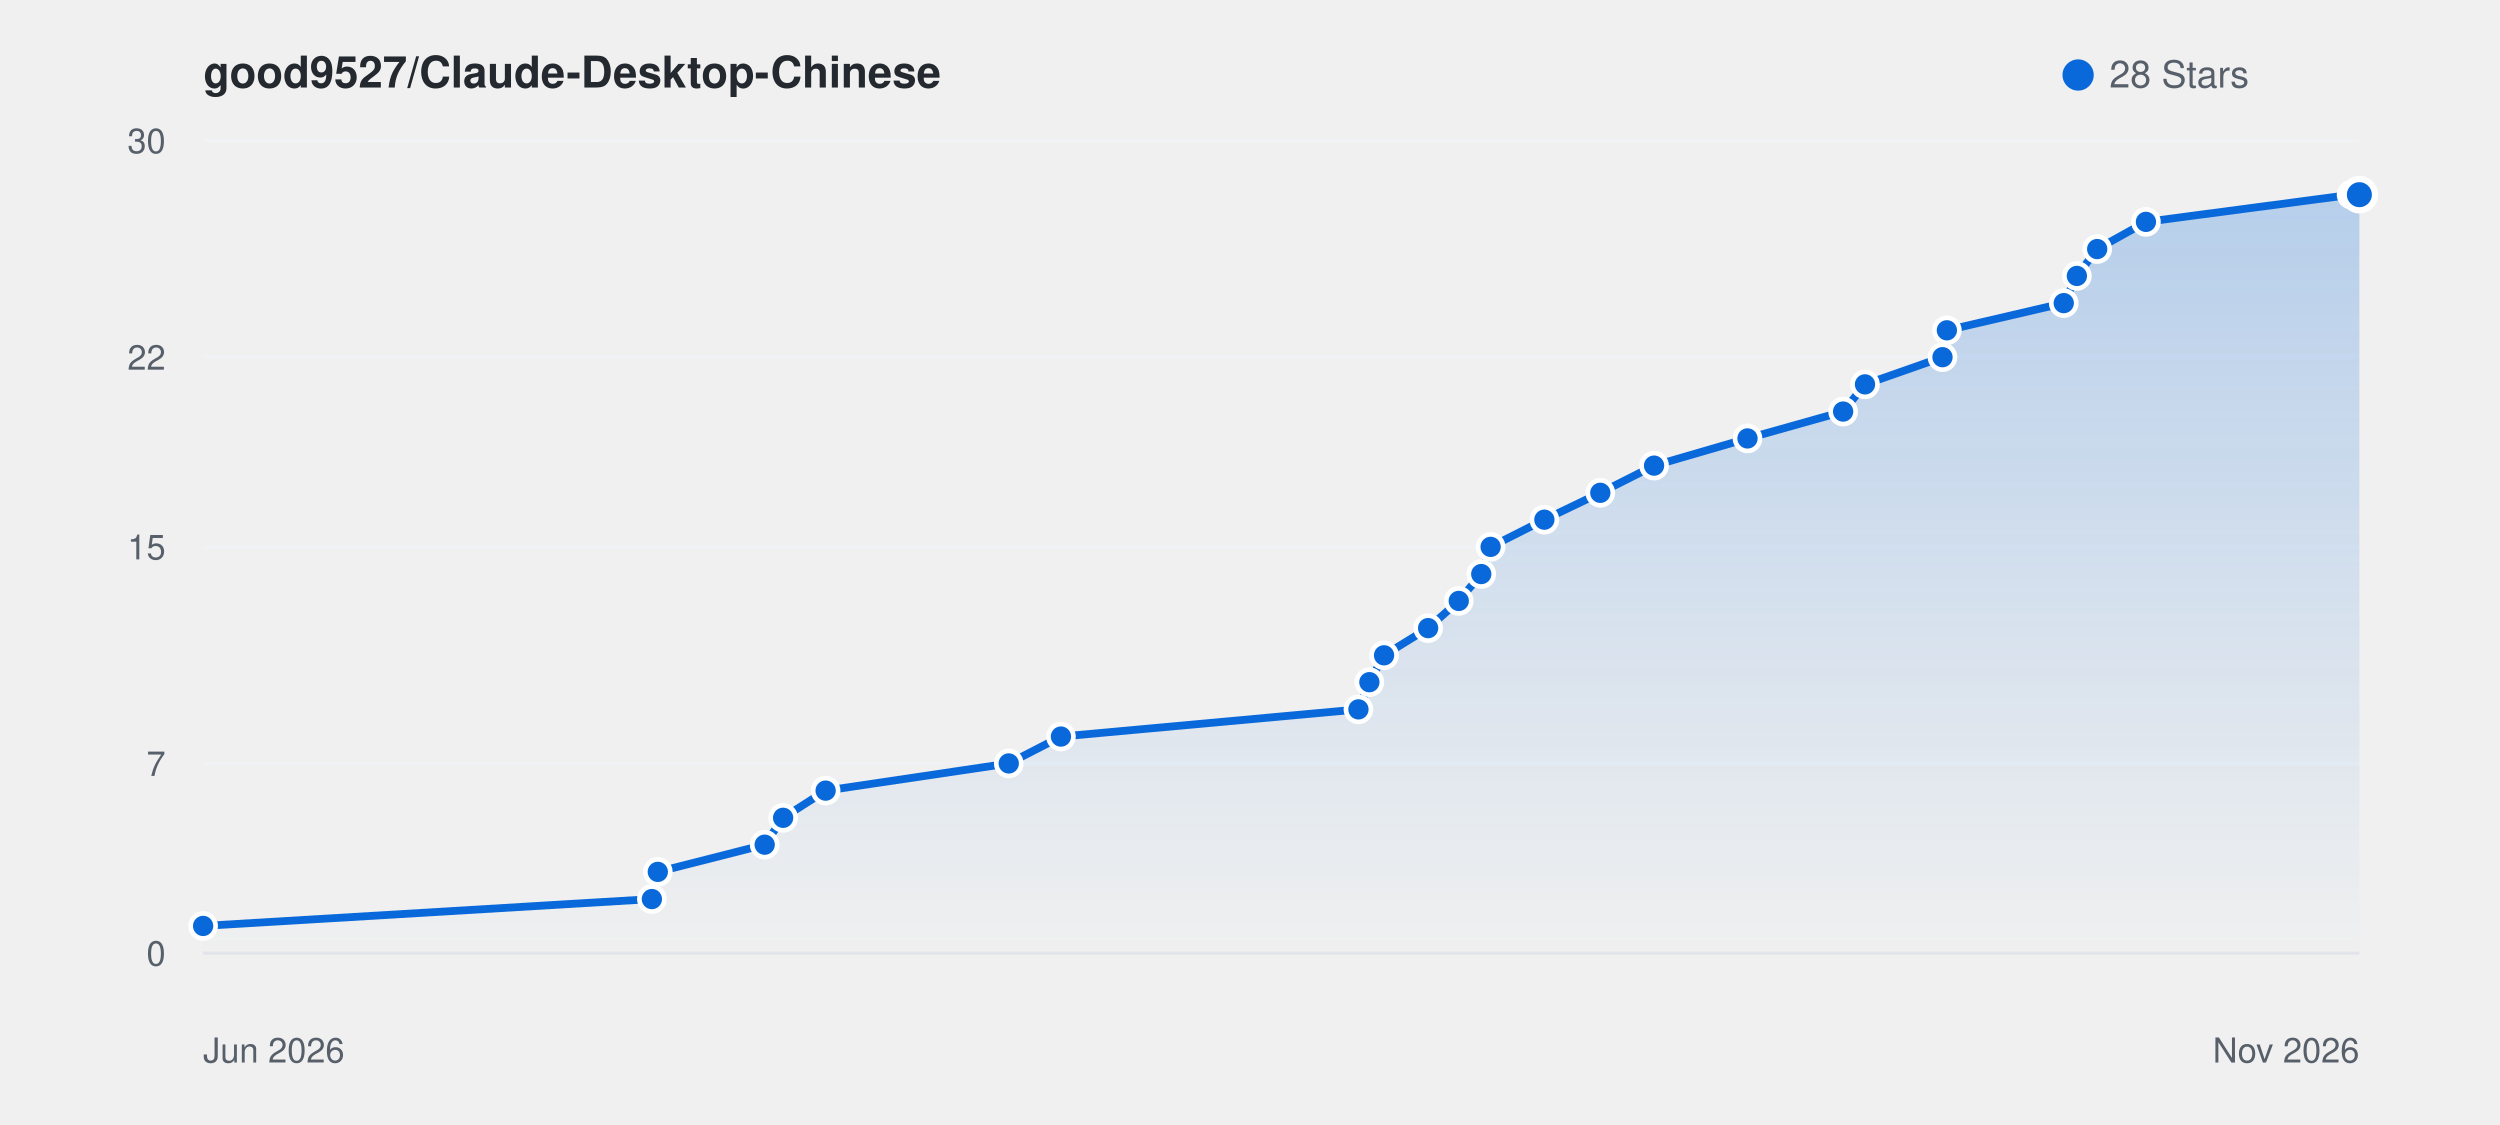
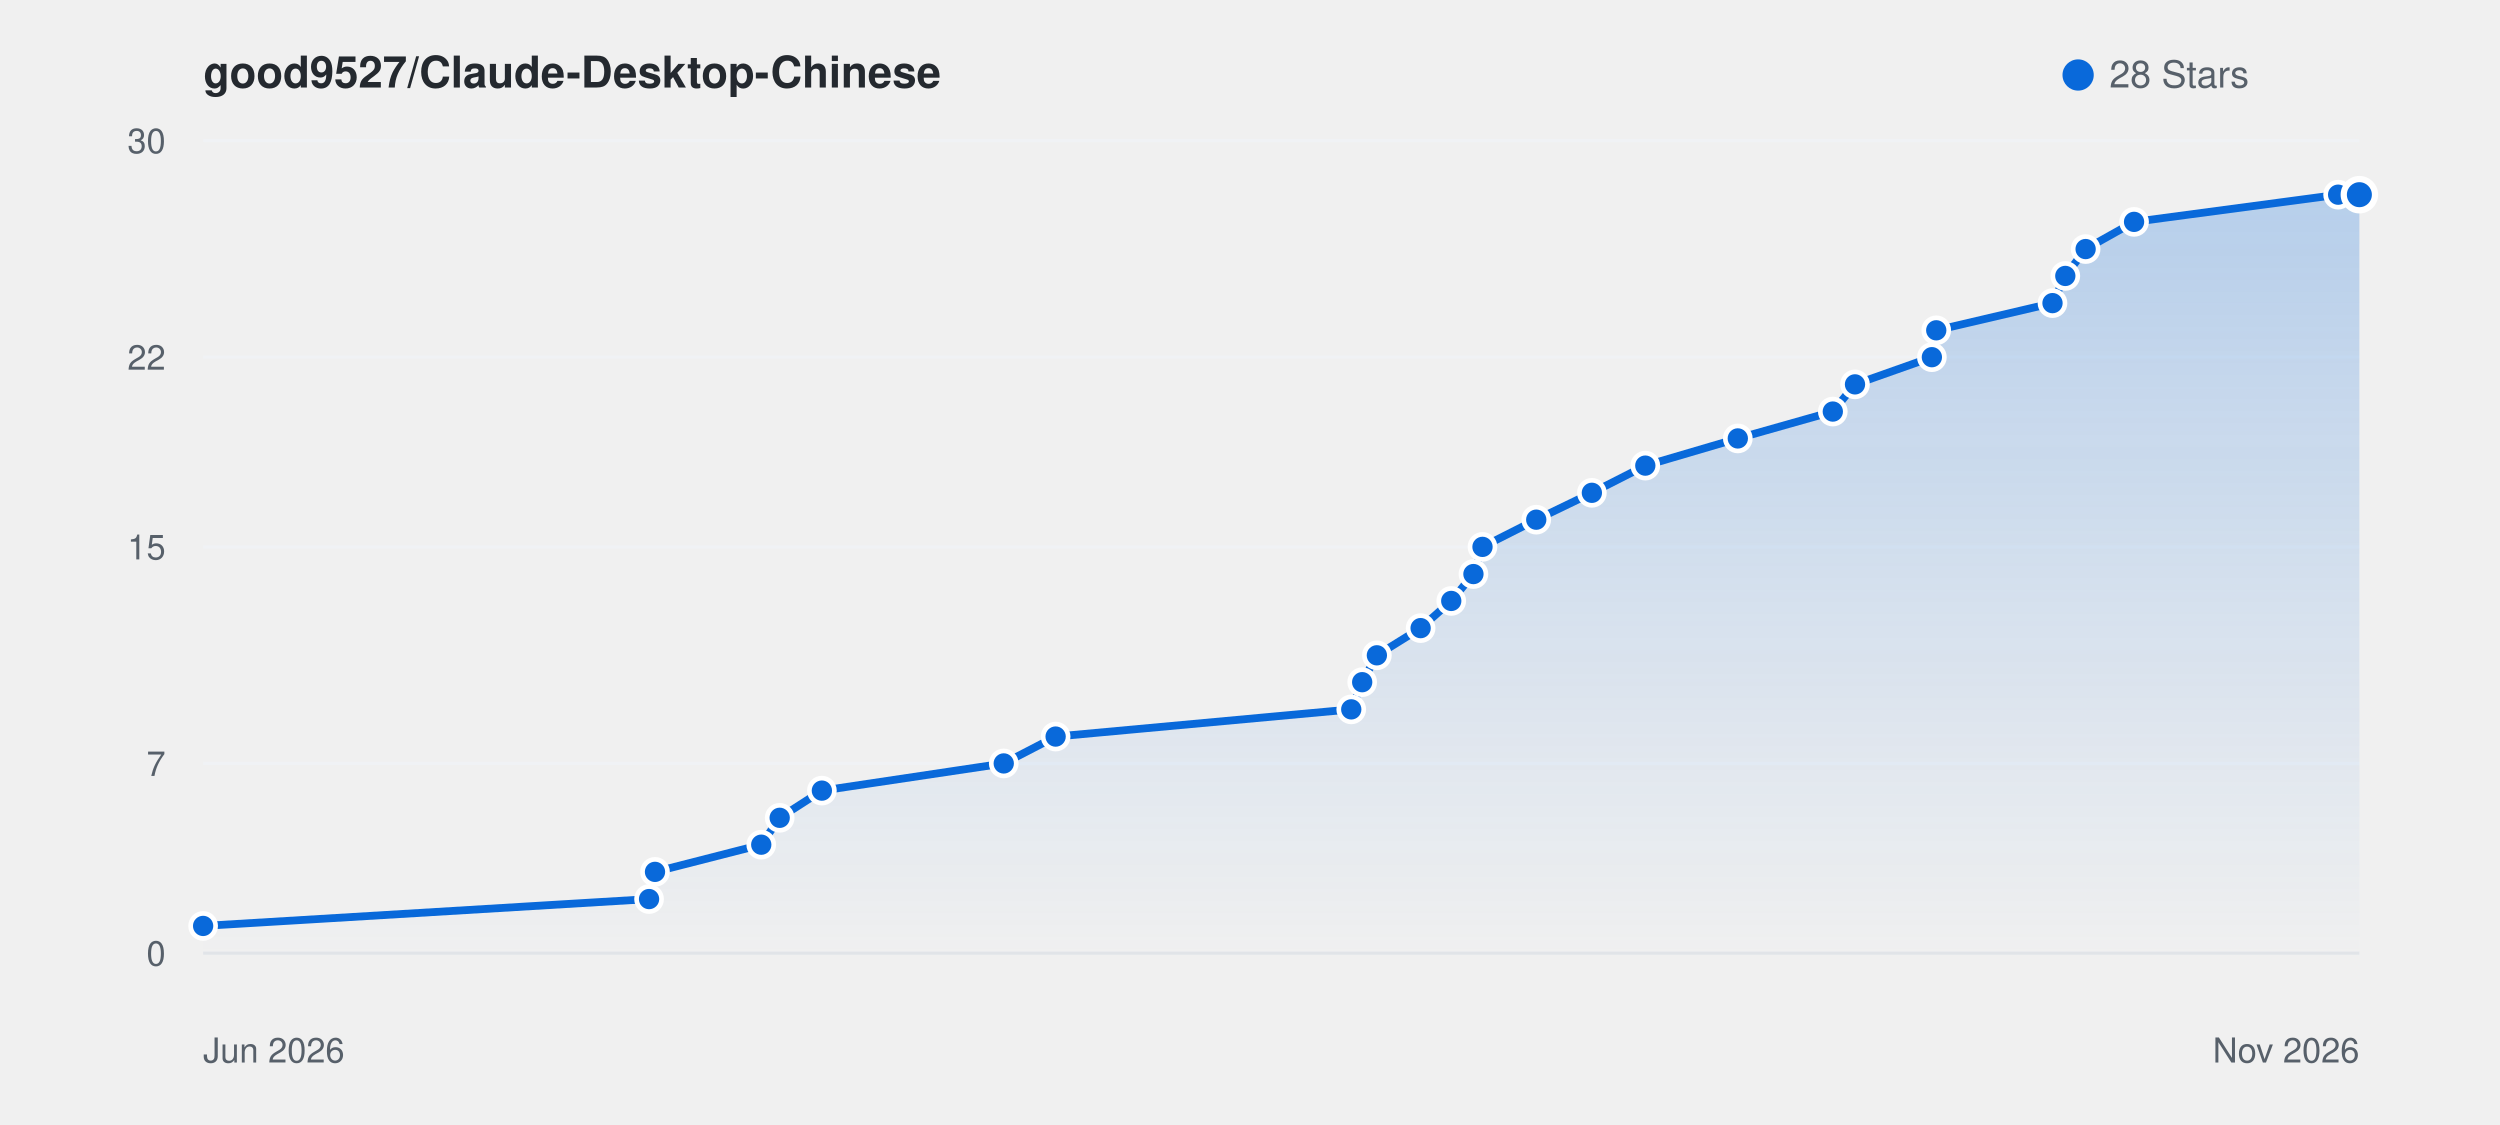
<svg xmlns="http://www.w3.org/2000/svg" viewBox="0 0 800 360" width="100%" height="auto" style="background: #ffffff; border-radius: 8px; border: 1px solid #e1e4e8; font-family: -apple-system, BlinkMacSystemFont, Segoe UI, Helvetica, Arial, sans-serif;">
  <defs>
    <linearGradient id="starGrad_light" x1="0%" y1="0%" x2="0%" y2="100%">
      <stop offset="0%" stop-color="rgba(9, 105, 218, 0.25)" />
      <stop offset="100%" stop-color="rgba(9, 105, 218, 0.0)" />
    </linearGradient>
  </defs>
  <text x="65" y="28" font-size="14" font-weight="600" fill="#24292f">good9527/Claude-Desktop-Chinese</text>
  <circle cx="665" cy="24" r="5" fill="#0969da" />
  <text x="675" y="28" font-size="12" fill="#57606a">28 Stars</text>
  <line x1="65" y1="305.0" x2="755" y2="305.0" stroke="#f0f2f5" stroke-width="1" />
  <text x="53" y="309.0" font-size="11" fill="#57606a" text-anchor="end">0</text>
  <line x1="65" y1="244.3" x2="755" y2="244.3" stroke="#f0f2f5" stroke-width="1" />
  <text x="53" y="248.3" font-size="11" fill="#57606a" text-anchor="end">7</text>
  <line x1="65" y1="175.0" x2="755" y2="175.0" stroke="#f0f2f5" stroke-width="1" />
  <text x="53" y="179.0" font-size="11" fill="#57606a" text-anchor="end">15</text>
  <line x1="65" y1="114.3" x2="755" y2="114.3" stroke="#f0f2f5" stroke-width="1" />
  <text x="53" y="118.3" font-size="11" fill="#57606a" text-anchor="end">22</text>
  <line x1="65" y1="45.0" x2="755" y2="45.0" stroke="#f0f2f5" stroke-width="1" />
  <text x="53" y="49.0" font-size="11" fill="#57606a" text-anchor="end">30</text>
  <line x1="65" y1="305" x2="755" y2="305" stroke="#e1e4e8" stroke-width="1" />
  <text x="65" y="340" font-size="11" fill="#57606a">Jun 2026</text>
  <text x="755" y="340" font-size="11" fill="#57606a" text-anchor="end">Nov 2026</text>
-   <path d="M 65.0 296.3 L 208.6 287.7 L 210.5 279.0 L 244.7 270.3 L 250.6 261.7 L 264.2 253.0 L 322.8 244.3 L 339.5 235.7 L 434.7 227.0 L 438.2 218.3 L 442.9 209.7 L 457.0 201.0 L 466.8 192.3 L 474.0 183.7 L 477.0 175.0 L 494.2 166.3 L 512.1 157.7 L 529.3 149.0 L 559.2 140.3 L 589.8 131.7 L 596.8 123.0 L 621.6 114.3 L 623.0 105.7 L 660.4 97.0 L 664.6 88.3 L 671.1 79.7 L 686.7 71.0 L 752.5 62.3 L 755.0 62.3 L 755.0 305.0 L 65.0 305.0 Z" fill="url(#starGrad_light)" />
-   <path d="M 65.0 296.3 L 208.6 287.7 L 210.5 279.0 L 244.7 270.3 L 250.6 261.7 L 264.2 253.0 L 322.8 244.3 L 339.5 235.7 L 434.7 227.0 L 438.2 218.3 L 442.9 209.7 L 457.0 201.0 L 466.8 192.3 L 474.0 183.7 L 477.0 175.0 L 494.2 166.3 L 512.1 157.7 L 529.3 149.0 L 559.2 140.3 L 589.8 131.7 L 596.8 123.0 L 621.6 114.3 L 623.0 105.7 L 660.4 97.0 L 664.6 88.3 L 671.1 79.7 L 686.7 71.0 L 752.5 62.3 L 755.0 62.3" fill="none" stroke="#0969da" stroke-width="2.5" stroke-linecap="round" stroke-linejoin="round" />
+   <path d="M 65.0 296.3 L 207.7 287.7 L 209.6 279.0 L 243.6 270.3 L 249.5 261.7 L 263.0 253.0 L 321.2 244.3 L 337.8 235.7 L 432.4 227.0 L 435.9 218.3 L 440.6 209.7 L 454.6 201.0 L 464.4 192.3 L 471.5 183.7 L 474.4 175.0 L 491.6 166.3 L 509.4 157.7 L 526.5 149.0 L 556.1 140.3 L 586.5 131.7 L 593.6 123.0 L 618.2 114.3 L 619.6 105.7 L 656.8 97.0 L 660.9 88.3 L 667.4 79.7 L 682.9 71.0 L 748.2 62.3 L 755.0 62.3 L 755.0 305.0 L 65.0 305.0 Z" fill="url(#starGrad_light)" />
+   <path d="M 65.0 296.3 L 207.7 287.7 L 209.6 279.0 L 243.6 270.3 L 249.5 261.7 L 263.0 253.0 L 321.2 244.3 L 337.8 235.7 L 432.4 227.0 L 435.9 218.3 L 440.6 209.7 L 454.6 201.0 L 464.4 192.3 L 471.5 183.7 L 474.4 175.0 L 491.6 166.3 L 509.4 157.7 L 526.5 149.0 L 556.1 140.3 L 586.5 131.7 L 593.6 123.0 L 618.2 114.3 L 619.6 105.7 L 656.8 97.0 L 660.9 88.3 L 667.4 79.7 L 682.9 71.0 L 748.2 62.3 L 755.0 62.3" fill="none" stroke="#0969da" stroke-width="2.5" stroke-linecap="round" stroke-linejoin="round" />
  <circle cx="65.0" cy="296.3" r="4" fill="#0969da" stroke="#fff" stroke-width="1.5" />
-   <circle cx="208.6" cy="287.7" r="4" fill="#0969da" stroke="#fff" stroke-width="1.5" />
-   <circle cx="210.5" cy="279.0" r="4" fill="#0969da" stroke="#fff" stroke-width="1.5" />
-   <circle cx="244.7" cy="270.3" r="4" fill="#0969da" stroke="#fff" stroke-width="1.5" />
-   <circle cx="250.6" cy="261.7" r="4" fill="#0969da" stroke="#fff" stroke-width="1.5" />
-   <circle cx="264.2" cy="253.0" r="4" fill="#0969da" stroke="#fff" stroke-width="1.5" />
-   <circle cx="322.8" cy="244.3" r="4" fill="#0969da" stroke="#fff" stroke-width="1.5" />
-   <circle cx="339.5" cy="235.7" r="4" fill="#0969da" stroke="#fff" stroke-width="1.5" />
-   <circle cx="434.7" cy="227.0" r="4" fill="#0969da" stroke="#fff" stroke-width="1.5" />
-   <circle cx="438.2" cy="218.3" r="4" fill="#0969da" stroke="#fff" stroke-width="1.5" />
-   <circle cx="442.9" cy="209.7" r="4" fill="#0969da" stroke="#fff" stroke-width="1.5" />
-   <circle cx="457.0" cy="201.0" r="4" fill="#0969da" stroke="#fff" stroke-width="1.5" />
-   <circle cx="466.8" cy="192.3" r="4" fill="#0969da" stroke="#fff" stroke-width="1.5" />
-   <circle cx="474.0" cy="183.7" r="4" fill="#0969da" stroke="#fff" stroke-width="1.5" />
-   <circle cx="477.0" cy="175.0" r="4" fill="#0969da" stroke="#fff" stroke-width="1.5" />
-   <circle cx="494.2" cy="166.3" r="4" fill="#0969da" stroke="#fff" stroke-width="1.5" />
-   <circle cx="512.1" cy="157.7" r="4" fill="#0969da" stroke="#fff" stroke-width="1.5" />
-   <circle cx="529.3" cy="149.0" r="4" fill="#0969da" stroke="#fff" stroke-width="1.5" />
-   <circle cx="559.2" cy="140.3" r="4" fill="#0969da" stroke="#fff" stroke-width="1.5" />
-   <circle cx="589.8" cy="131.7" r="4" fill="#0969da" stroke="#fff" stroke-width="1.5" />
-   <circle cx="596.8" cy="123.0" r="4" fill="#0969da" stroke="#fff" stroke-width="1.5" />
-   <circle cx="621.6" cy="114.3" r="4" fill="#0969da" stroke="#fff" stroke-width="1.5" />
-   <circle cx="623.0" cy="105.7" r="4" fill="#0969da" stroke="#fff" stroke-width="1.5" />
-   <circle cx="660.4" cy="97.0" r="4" fill="#0969da" stroke="#fff" stroke-width="1.5" />
-   <circle cx="664.6" cy="88.3" r="4" fill="#0969da" stroke="#fff" stroke-width="1.5" />
-   <circle cx="671.1" cy="79.7" r="4" fill="#0969da" stroke="#fff" stroke-width="1.5" />
-   <circle cx="686.7" cy="71.0" r="4" fill="#0969da" stroke="#fff" stroke-width="1.5" />
-   <circle cx="752.5" cy="62.3" r="4" fill="#0969da" stroke="#fff" stroke-width="1.5" />
+   <circle cx="207.7" cy="287.7" r="4" fill="#0969da" stroke="#fff" stroke-width="1.5" />
+   <circle cx="209.6" cy="279.0" r="4" fill="#0969da" stroke="#fff" stroke-width="1.5" />
+   <circle cx="243.6" cy="270.3" r="4" fill="#0969da" stroke="#fff" stroke-width="1.5" />
+   <circle cx="249.5" cy="261.7" r="4" fill="#0969da" stroke="#fff" stroke-width="1.5" />
+   <circle cx="263.0" cy="253.0" r="4" fill="#0969da" stroke="#fff" stroke-width="1.5" />
+   <circle cx="321.2" cy="244.3" r="4" fill="#0969da" stroke="#fff" stroke-width="1.5" />
+   <circle cx="337.8" cy="235.7" r="4" fill="#0969da" stroke="#fff" stroke-width="1.5" />
+   <circle cx="432.4" cy="227.0" r="4" fill="#0969da" stroke="#fff" stroke-width="1.5" />
+   <circle cx="435.9" cy="218.3" r="4" fill="#0969da" stroke="#fff" stroke-width="1.5" />
+   <circle cx="440.6" cy="209.7" r="4" fill="#0969da" stroke="#fff" stroke-width="1.5" />
+   <circle cx="454.6" cy="201.0" r="4" fill="#0969da" stroke="#fff" stroke-width="1.5" />
+   <circle cx="464.4" cy="192.3" r="4" fill="#0969da" stroke="#fff" stroke-width="1.5" />
+   <circle cx="471.5" cy="183.7" r="4" fill="#0969da" stroke="#fff" stroke-width="1.5" />
+   <circle cx="474.4" cy="175.0" r="4" fill="#0969da" stroke="#fff" stroke-width="1.5" />
+   <circle cx="491.6" cy="166.3" r="4" fill="#0969da" stroke="#fff" stroke-width="1.5" />
+   <circle cx="509.4" cy="157.7" r="4" fill="#0969da" stroke="#fff" stroke-width="1.5" />
+   <circle cx="526.5" cy="149.0" r="4" fill="#0969da" stroke="#fff" stroke-width="1.5" />
+   <circle cx="556.1" cy="140.3" r="4" fill="#0969da" stroke="#fff" stroke-width="1.5" />
+   <circle cx="586.5" cy="131.7" r="4" fill="#0969da" stroke="#fff" stroke-width="1.5" />
+   <circle cx="593.6" cy="123.0" r="4" fill="#0969da" stroke="#fff" stroke-width="1.5" />
+   <circle cx="618.2" cy="114.3" r="4" fill="#0969da" stroke="#fff" stroke-width="1.5" />
+   <circle cx="619.6" cy="105.7" r="4" fill="#0969da" stroke="#fff" stroke-width="1.5" />
+   <circle cx="656.8" cy="97.0" r="4" fill="#0969da" stroke="#fff" stroke-width="1.5" />
+   <circle cx="660.9" cy="88.3" r="4" fill="#0969da" stroke="#fff" stroke-width="1.5" />
+   <circle cx="667.4" cy="79.7" r="4" fill="#0969da" stroke="#fff" stroke-width="1.5" />
+   <circle cx="682.9" cy="71.0" r="4" fill="#0969da" stroke="#fff" stroke-width="1.5" />
+   <circle cx="748.2" cy="62.3" r="4" fill="#0969da" stroke="#fff" stroke-width="1.5" />
  <circle cx="755.0" cy="62.3" r="5" fill="#0969da" stroke="#fff" stroke-width="2" />
</svg>
